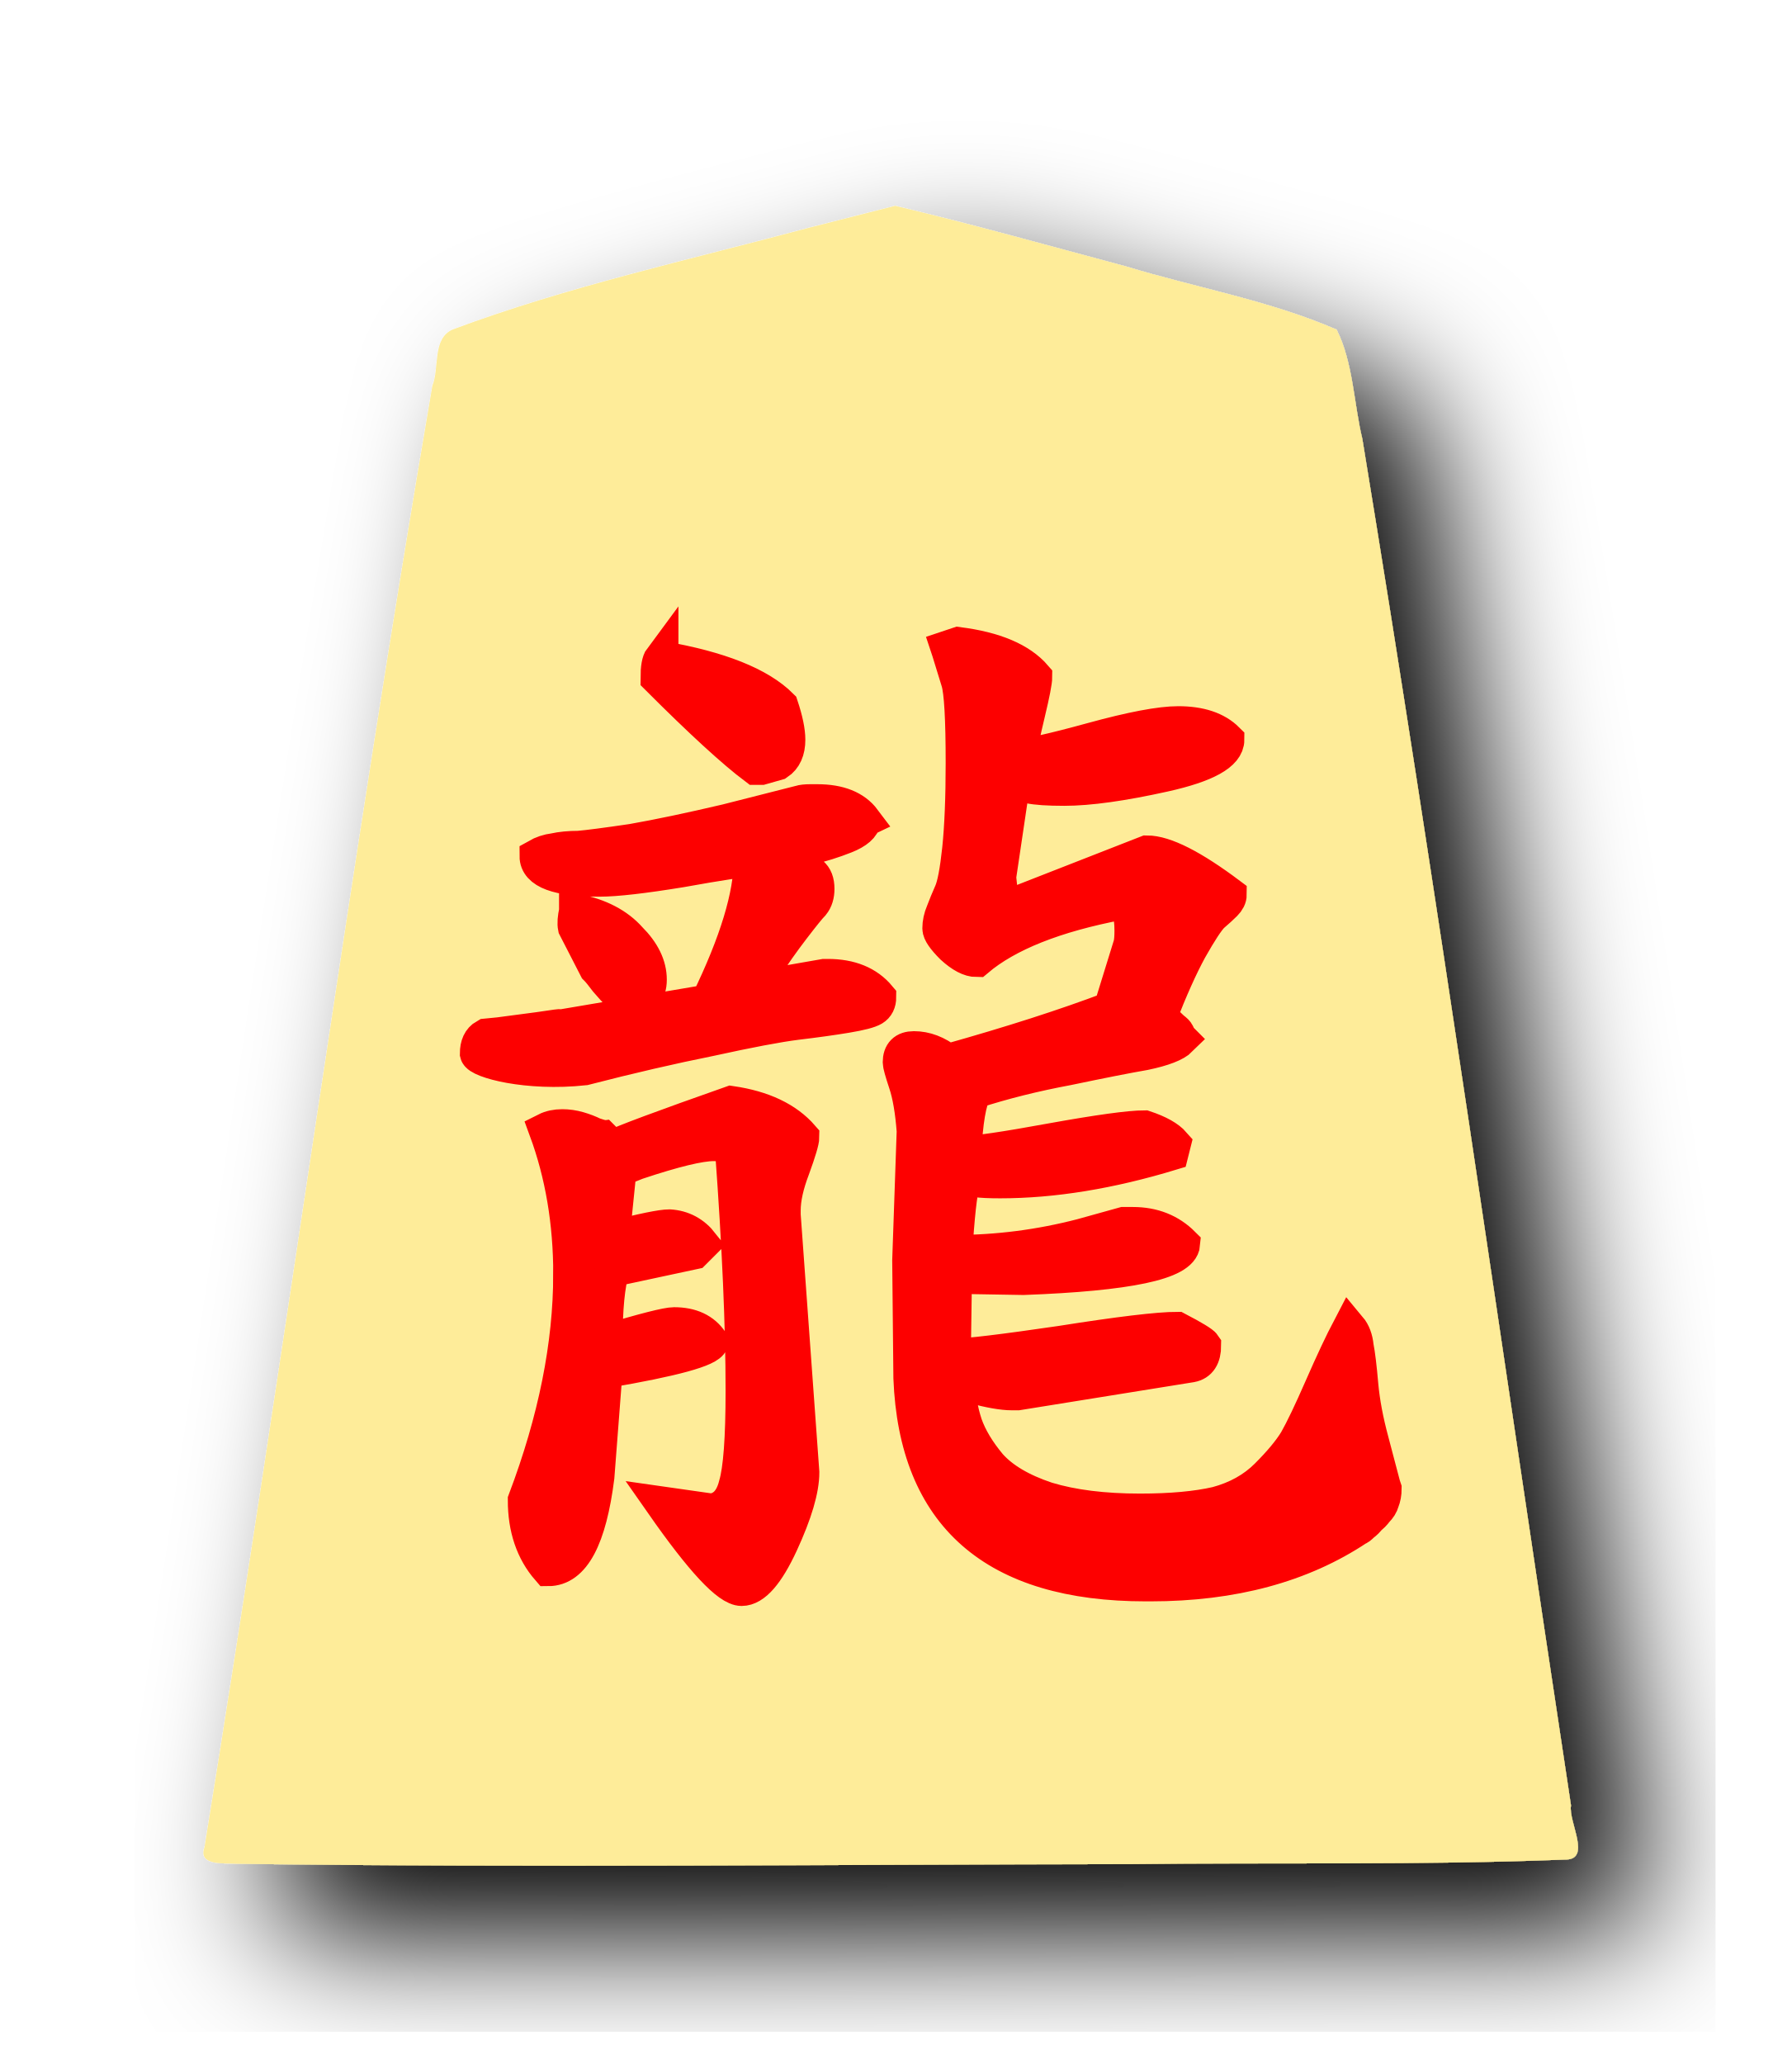
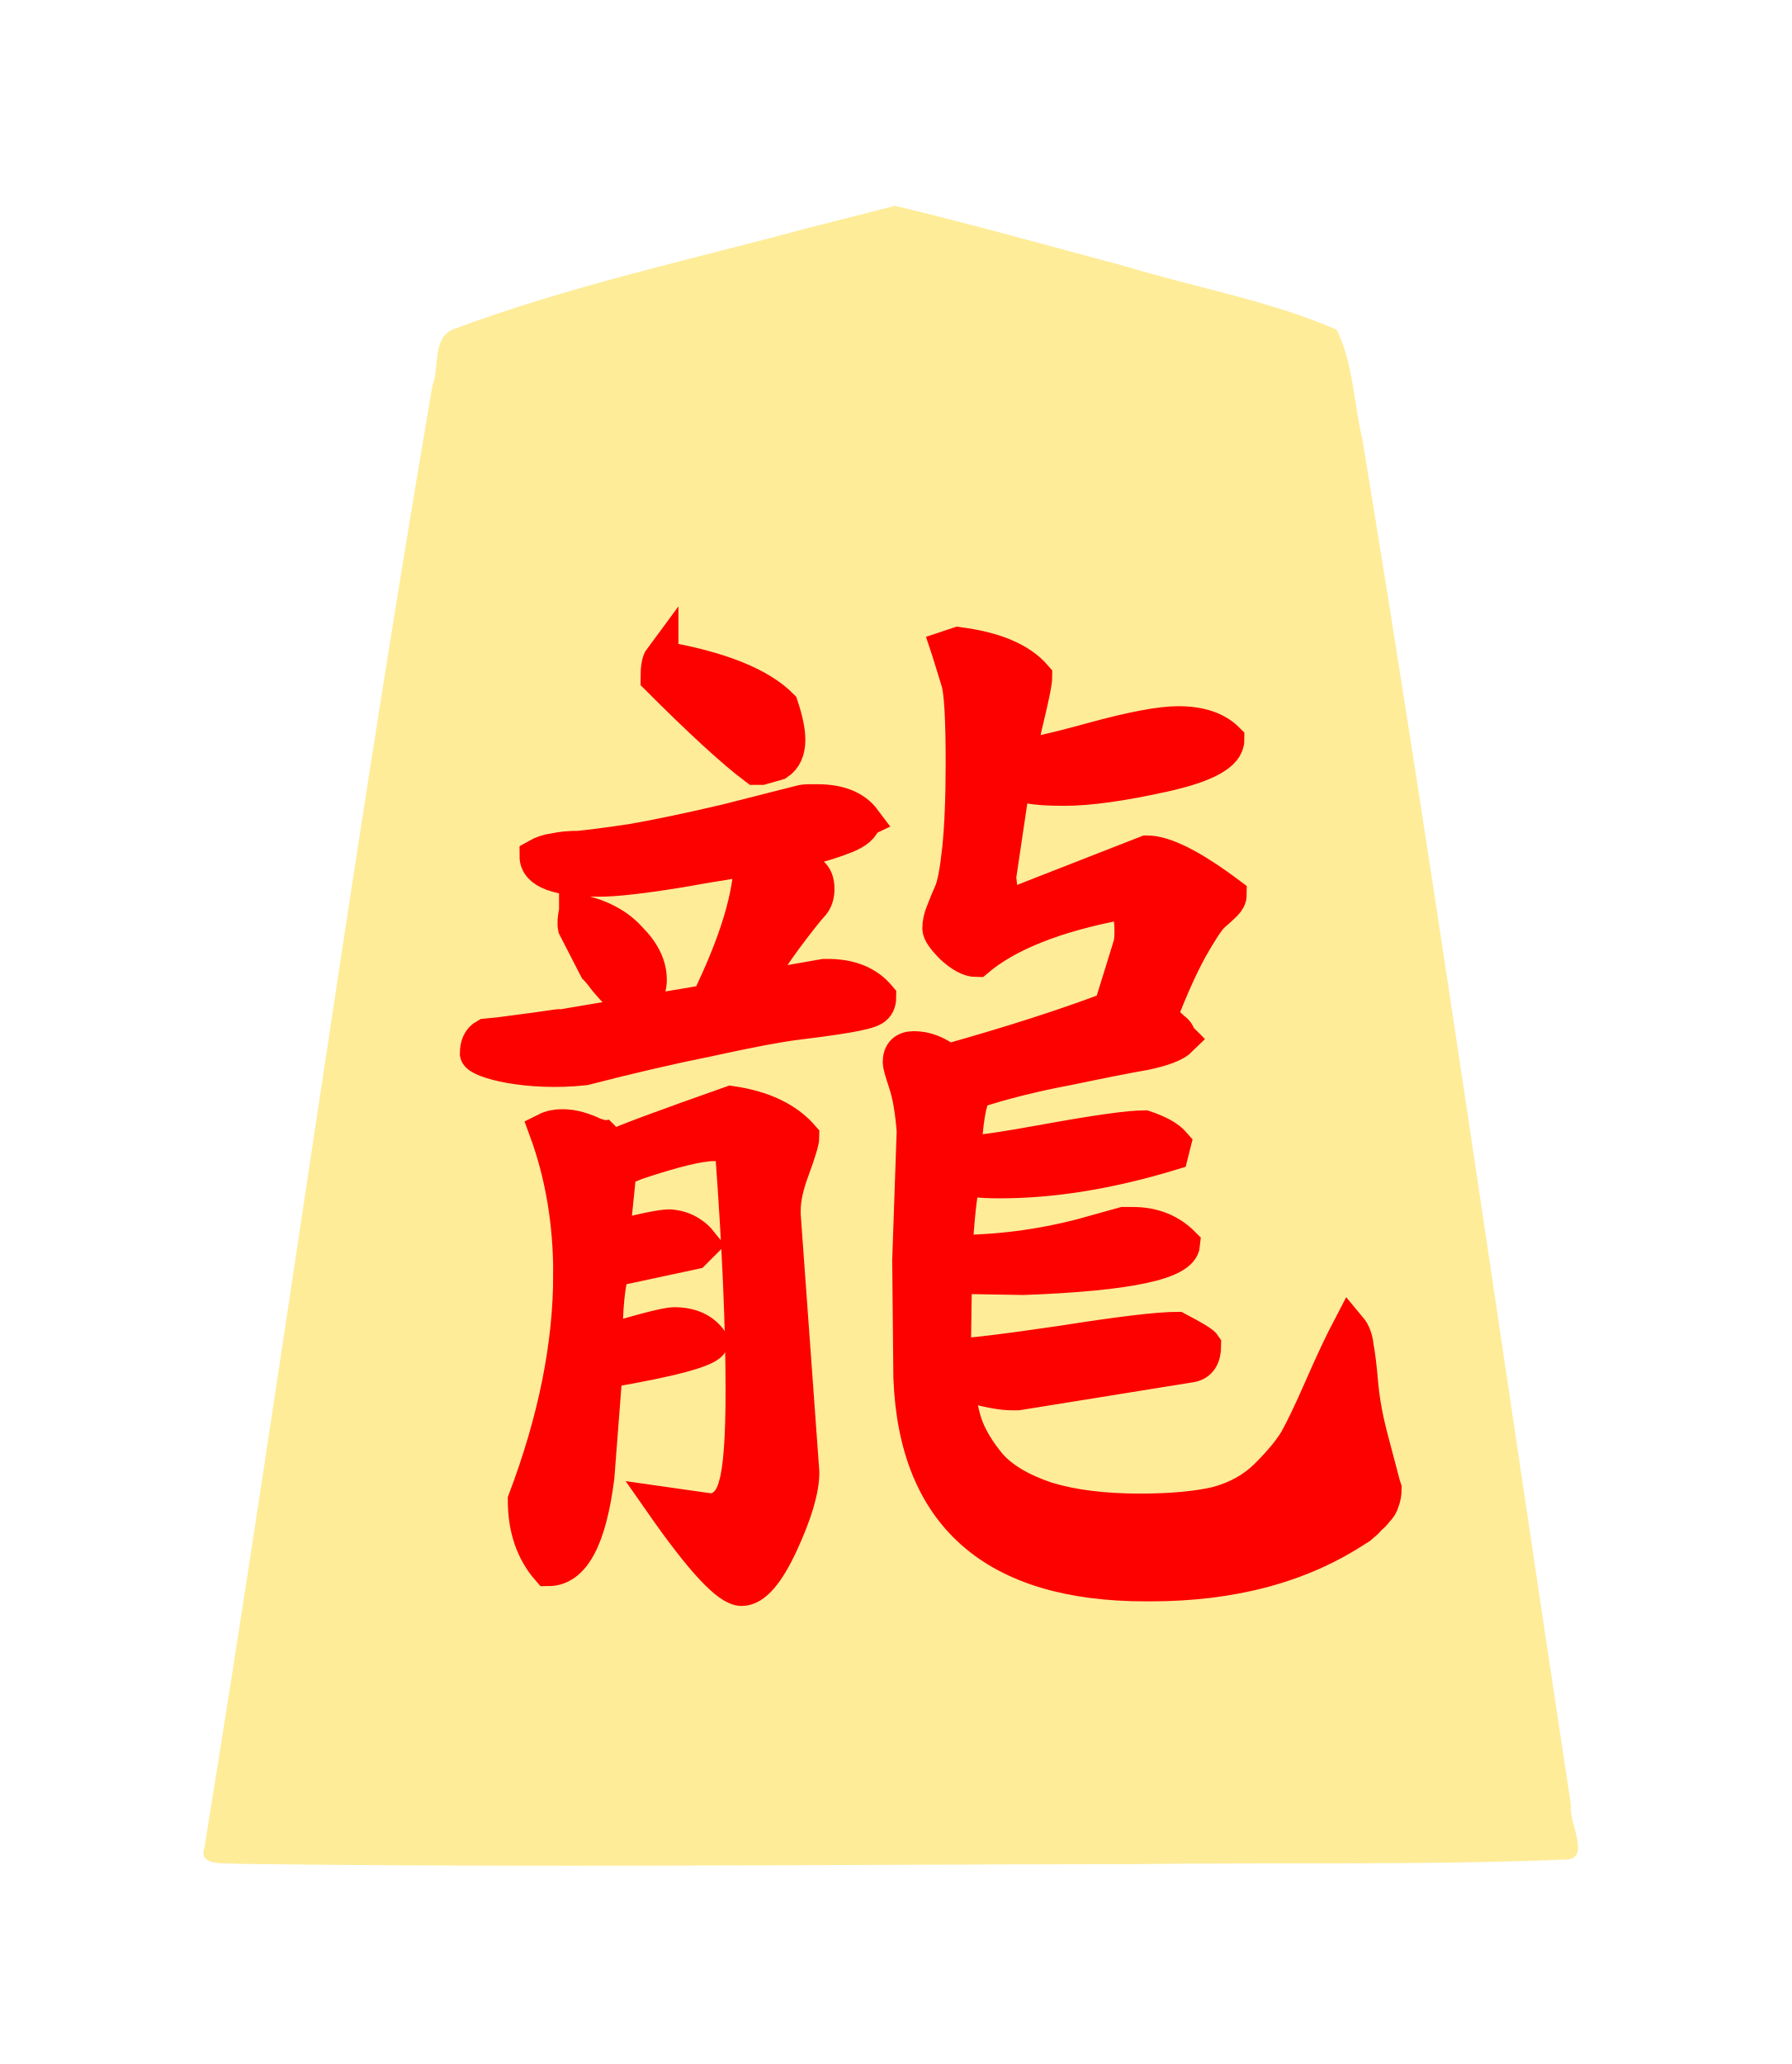
<svg xmlns="http://www.w3.org/2000/svg" height="60" width="52.101">
-   <filter id="a">
-     <feGaussianBlur in="SourceAlpha" result="blur" stdDeviation="2" />
-     <feOffset dx="2" dy="2" result="offsetBlur" />
-     <feBlend in="SourceGraphic" in2="offsetBlur" mode="normal" />
-   </filter>
-   <g filter="url(#a)" transform="translate(5 5)">
+   <g transform="translate(5 5)">
    <path d="m18.495 1.628c-3.456.929-6.977 1.698-10.327 2.948-.609.259-.384 1.123-.596 1.636-2.415 14.123-4.33 28.348-6.626 42.488-.206.557.615.452.937.48 8.671.116 17.344.02 26.016.01 4.197-.052 8.399.036 12.592-.132.81.018.103-1.093.187-1.573-2.01-13.24-3.891-26.51-6.066-39.72-.253-1.05-.266-2.217-.749-3.182-1.952-.847-4.093-1.218-6.133-1.84-2.23-.596-4.46-1.222-6.702-1.76z" fill="#feec99" />
  </g>
  <path d="m26.572 32.879c-.045-.587-.124-1.049-.237-1.388-.113-.339-.169-.542-.169-.609 0-.271.135-.406.406-.406.339 0 .666.124.982.372 1.851-.519 3.431-1.027 4.74-1.523l.576-1.862c.023-.09.034-.226.034-.406 0-.248-.023-.429-.068-.542s-.102-.181-.169-.203l-.102-.068c-1.896.361-3.284.914-4.164 1.659-.203 0-.44-.124-.711-.372-.248-.248-.372-.429-.372-.542 0-.158.034-.316.102-.474.068-.181.147-.372.237-.576.09-.203.169-.621.237-1.253.068-.655.102-1.49.102-2.505 0-1.286-.045-2.076-.135-2.37l-.271-.88-.034-.102.305-.102c1.061.135 1.806.451 2.234.948 0 .135-.068.485-.203 1.049-.135.564-.226.982-.271 1.253.271 0 .982-.158 2.133-.474 1.151-.316 1.986-.474 2.505-.474.632 0 1.106.158 1.422.474 0 .406-.609.745-1.828 1.016s-2.189.406-2.911.406c-.474 0-.812-.023-1.016-.068l-.339-.068-.169.203-.372 2.505.068.643.034.102h.474l3.724-1.456c.519 0 1.32.406 2.404 1.219 0 .09-.045.181-.135.271-.09.09-.214.203-.372.339-.135.135-.35.463-.643.982-.271.497-.564 1.151-.88 1.964.158.135.282.248.372.339.09.068.135.113.135.135.023.023.034.056.034.102l.068.068c-.158.158-.508.293-1.049.406-.519.09-1.264.237-2.234.44-.97.181-1.873.406-2.708.677-.158.271-.26.869-.305 1.794.339 0 1.185-.124 2.539-.372 1.377-.248 2.28-.372 2.708-.372.406.135.688.293.846.474l-.068.271c-1.783.542-3.442.812-4.977.812-.316 0-.553-.011-.711-.034-.135-.023-.248-.034-.339-.034-.09.203-.169.801-.237 1.794 0 .158-.011.271-.034.339 1.241 0 2.471-.158 3.69-.474l1.219-.339h.271c.587 0 1.072.192 1.456.576-.045.542-1.591.869-4.638.982l-1.997-.034-.034 2.302c.384 0 1.422-.124 3.115-.372 1.715-.271 2.844-.406 3.385-.406.474.248.734.406.779.474 0 .339-.124.53-.372.576l-5.044.812h-.169c-.271 0-.655-.068-1.151-.203l-.406-.135c0 .429.068.846.203 1.253.135.384.372.779.711 1.185.361.406.914.734 1.659.982.745.226 1.648.339 2.708.339.903 0 1.648-.068 2.234-.203.587-.158 1.072-.429 1.456-.812s.666-.722.846-1.016c.181-.316.429-.835.745-1.557.316-.722.587-1.298.812-1.727.113.135.181.316.203.542.045.226.09.598.135 1.117.045.497.147 1.038.305 1.625l.339 1.286.034.102c0 .135-.023.26-.068.372-.023.09-.079.181-.169.271-.068.09-.135.158-.203.203-.045.068-.113.135-.203.203-.068.068-.113.102-.135.102-1.625 1.083-3.634 1.625-6.026 1.625h-.135c-4.401 0-6.681-1.997-6.839-5.992l-.034-3.419zm-7.346-13.745c1.693.293 2.855.756 3.487 1.388.135.406.203.734.203.982 0 .316-.102.542-.305.677l-.474.135h-.169c-.632-.474-1.58-1.343-2.844-2.607 0-.293.034-.485.102-.576zm5.891 4.706c-.023.181-.203.339-.542.474-.339.135-.7.248-1.083.339-.361.068-.564.113-.609.135.361.293.598.497.711.609.113.09.169.237.169.44 0 .181-.045.327-.135.44-.09.09-.282.327-.576.711s-.564.767-.812 1.151l-.406.609 2.133-.372h.102c.655 0 1.151.203 1.49.609 0 .158-.056.271-.169.339-.113.068-.372.135-.779.203-.406.068-.891.135-1.456.203-.542.068-1.377.226-2.505.474-1.128.226-2.347.508-3.656.846-1.672.182-3.074-.208-3.123-.42 0-.248.079-.418.237-.508.023 0 .542-.068 1.557-.203 1.038-.158.456-.046.479-.046l4.438-.753c.835-1.715 1.253-3.092 1.253-4.13-.226 0-.903.102-2.031.305-1.106.181-1.896.271-2.37.271-1.219 0-1.828-.226-1.828-.677.158-.09.327-.147.508-.169.203-.045.44-.068.711-.068.271-.023.79-.09 1.557-.203.767-.135 1.681-.327 2.742-.576l2.133-.542c.068-.023.169-.034.305-.034h.203c.632 0 1.083.181 1.354.542zm-8.362 2.641c.677.135 1.196.406 1.557.813.384.384.576.779.576 1.185 0 .384-.192.576-.576.576-.09 0-.192-.045-.305-.135-.113-.113-.237-.248-.372-.406-.135-.181-.237-.305-.305-.372l-.609-1.185c-.023-.113-.011-.271.034-.474zm-.169 10.563c0-1.512-.237-2.911-.711-4.198.135-.068.293-.102.474-.102.158 0 .316.023.474.068.158.045.305.102.44.169.135.045.214.068.237.068l.305.305c.316-.158 1.467-.587 3.453-1.286.925.135 1.614.463 2.065.982 0 .113-.09.418-.271.914-.181.474-.271.88-.271 1.219v.135l.542 7.482c0 .497-.203 1.185-.609 2.065-.406.88-.79 1.32-1.151 1.32-.384 0-1.151-.824-2.302-2.471l1.422.203c.361-.045.598-.293.711-.745.135-.451.203-1.365.203-2.742 0-1.896-.102-4.22-.305-6.974-.068-.135-.248-.203-.542-.203-.406 0-1.151.181-2.234.542l-.508.203-.203 1.997c.88-.226 1.433-.339 1.659-.339.384.023.7.192.948.508l-.237.237-2.37.508c-.135.429-.203 1.128-.203 2.099 1.128-.339 1.794-.508 1.997-.508.497 0 .858.169 1.083.508-.068.226-1.095.508-3.081.846l-.237 3.081c-.226 1.783-.7 2.674-1.422 2.674-.451-.519-.677-1.185-.677-1.997.88-2.325 1.32-4.514 1.32-6.568z" fill="#fd0000" stroke="#fd0000" />
</svg>
